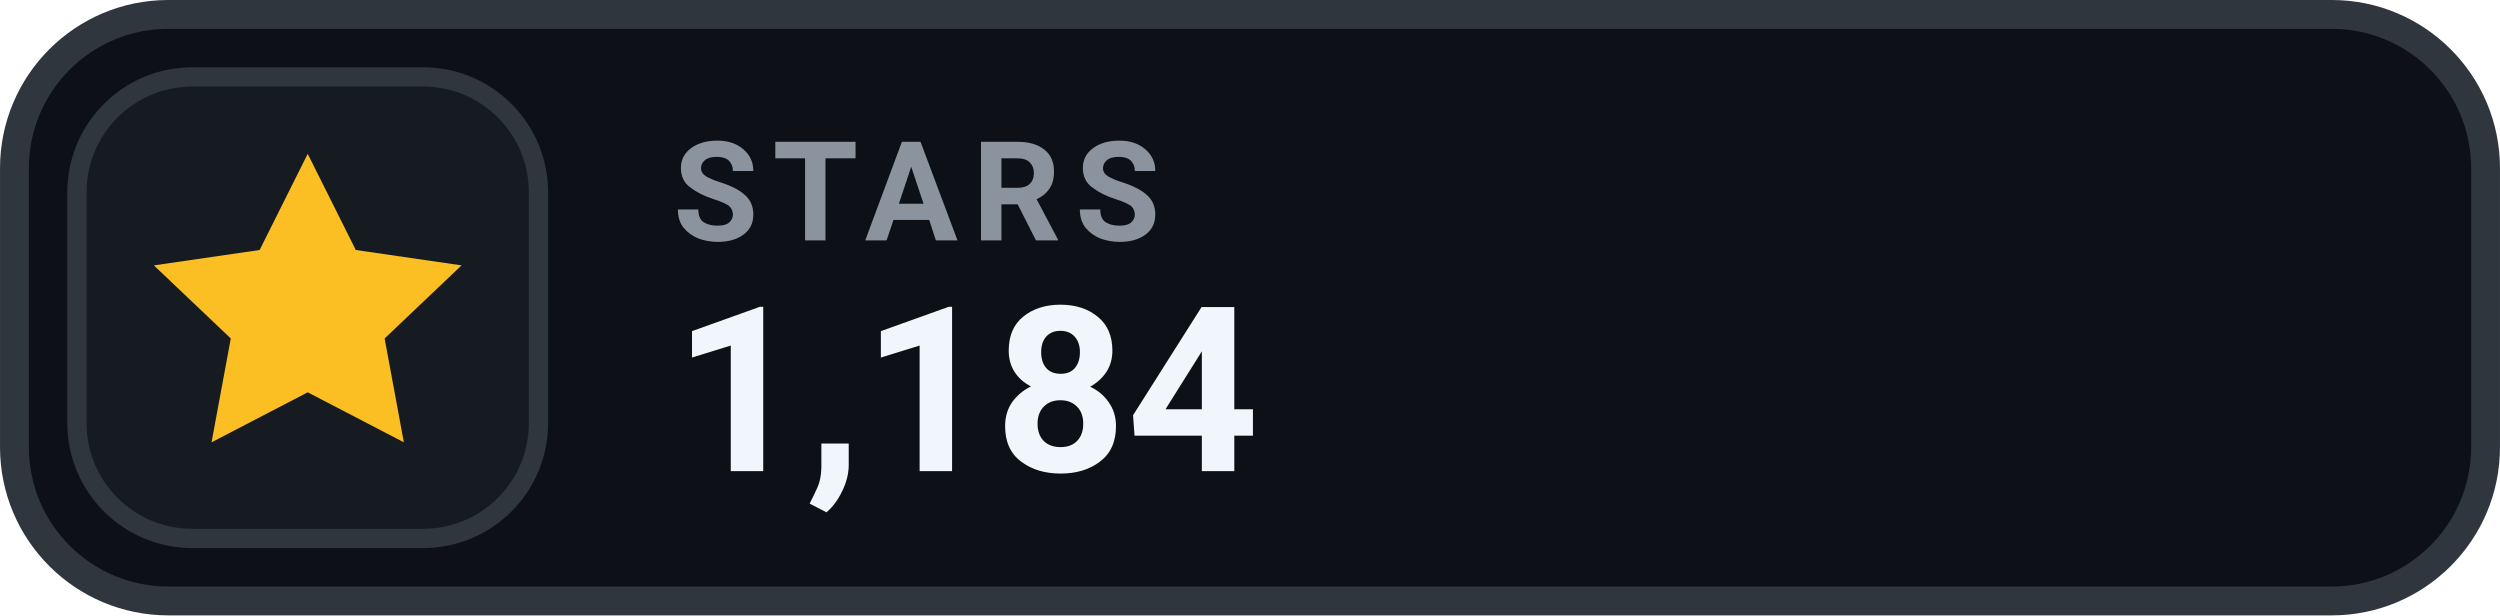
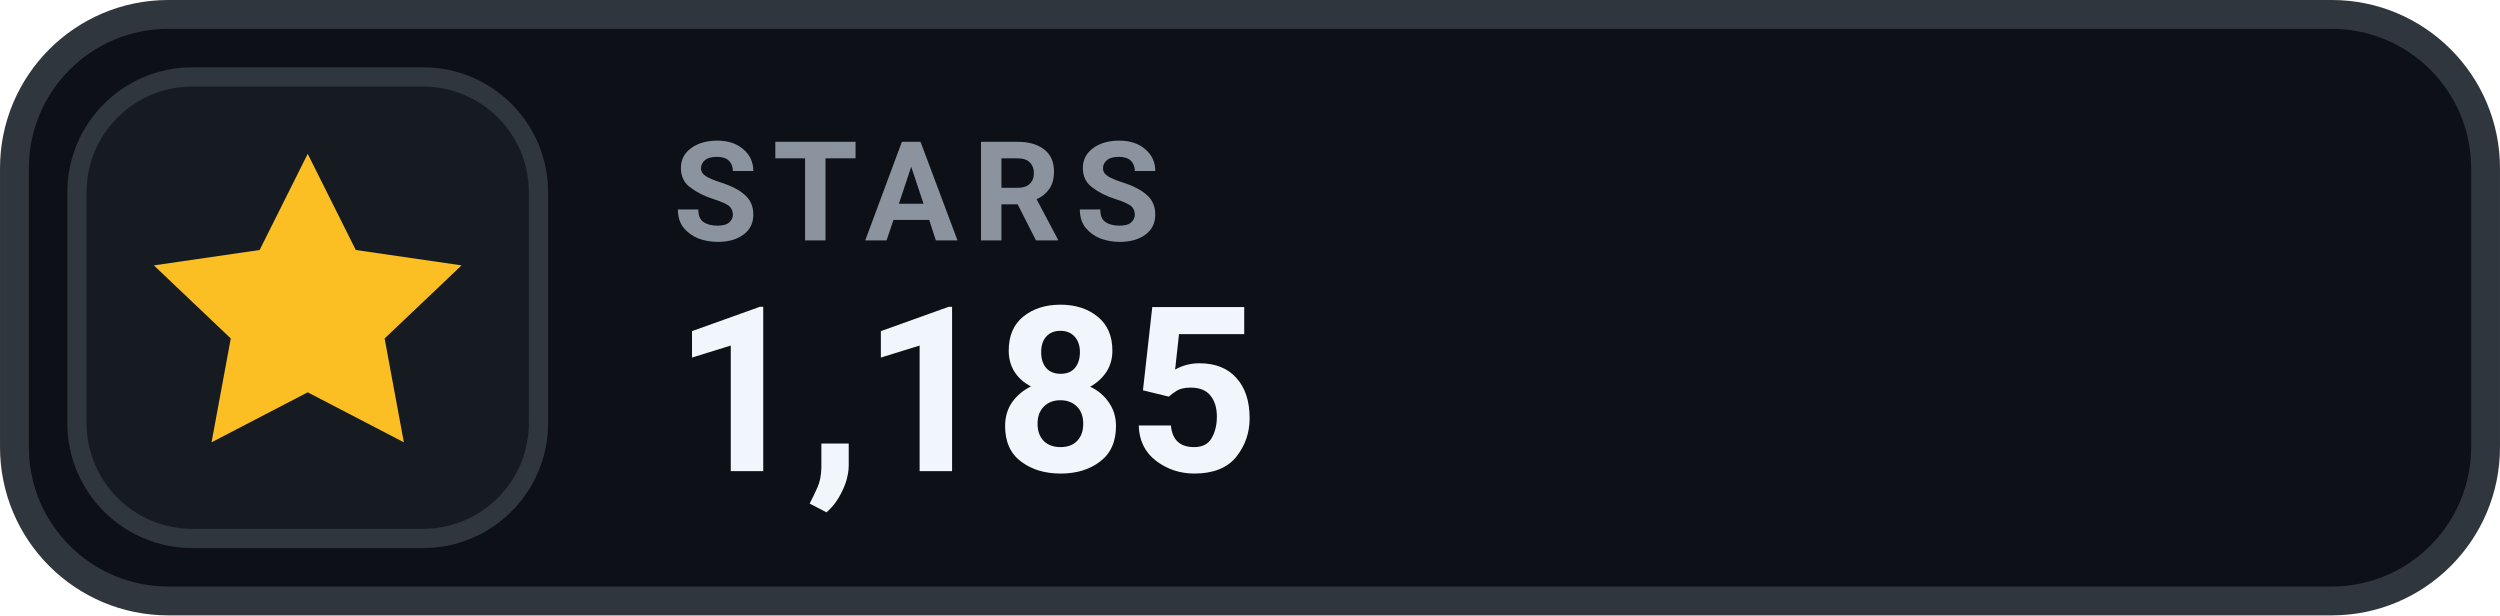
- <svg xmlns="http://www.w3.org/2000/svg" width="126" height="31.015" viewBox="0 0 130 32" role="img" aria-label="STARS 1,184">
+ <svg xmlns="http://www.w3.org/2000/svg" width="126" height="31.015" viewBox="0 0 130 32" role="img" aria-label="STARS 1,185">
  <rect x=".75" y=".75" width="128.5" height="30.5" rx="8" fill="#0D1117" stroke="#30363D" stroke-width="1.5" />
  <rect x="4" y="4" width="24" height="24" rx="6" fill="#161B22" stroke="#30363D" stroke-width="1" />
  <g transform="translate(16 16)" style="color:#FBBF24;">
    <path d="M0 -8 l2.5 5 5.5 .8 -4 3.8 1 5.4 -5 -2.6 -5 2.6 1 -5.4 -4 -3.8 5.5 -.8 Z" fill="currentColor" />
  </g>
  <text x="35" y="12.5" fill="#8B949E" font-family="-apple-system,BlinkMacSystemFont,'Segoe UI',Roboto,Helvetica,Arial,sans-serif" font-size="7.2" font-weight="700" letter-spacing=".75">STARS</text>
-   <text x="35" y="24.5" fill="#F0F6FC" font-family="-apple-system,BlinkMacSystemFont,'Segoe UI',Roboto,Helvetica,Arial,sans-serif" font-size="12" font-weight="700">1,184</text>
+   <text x="35" y="24.5" fill="#F0F6FC" font-family="-apple-system,BlinkMacSystemFont,'Segoe UI',Roboto,Helvetica,Arial,sans-serif" font-size="12" font-weight="700">1,185</text>
</svg>
